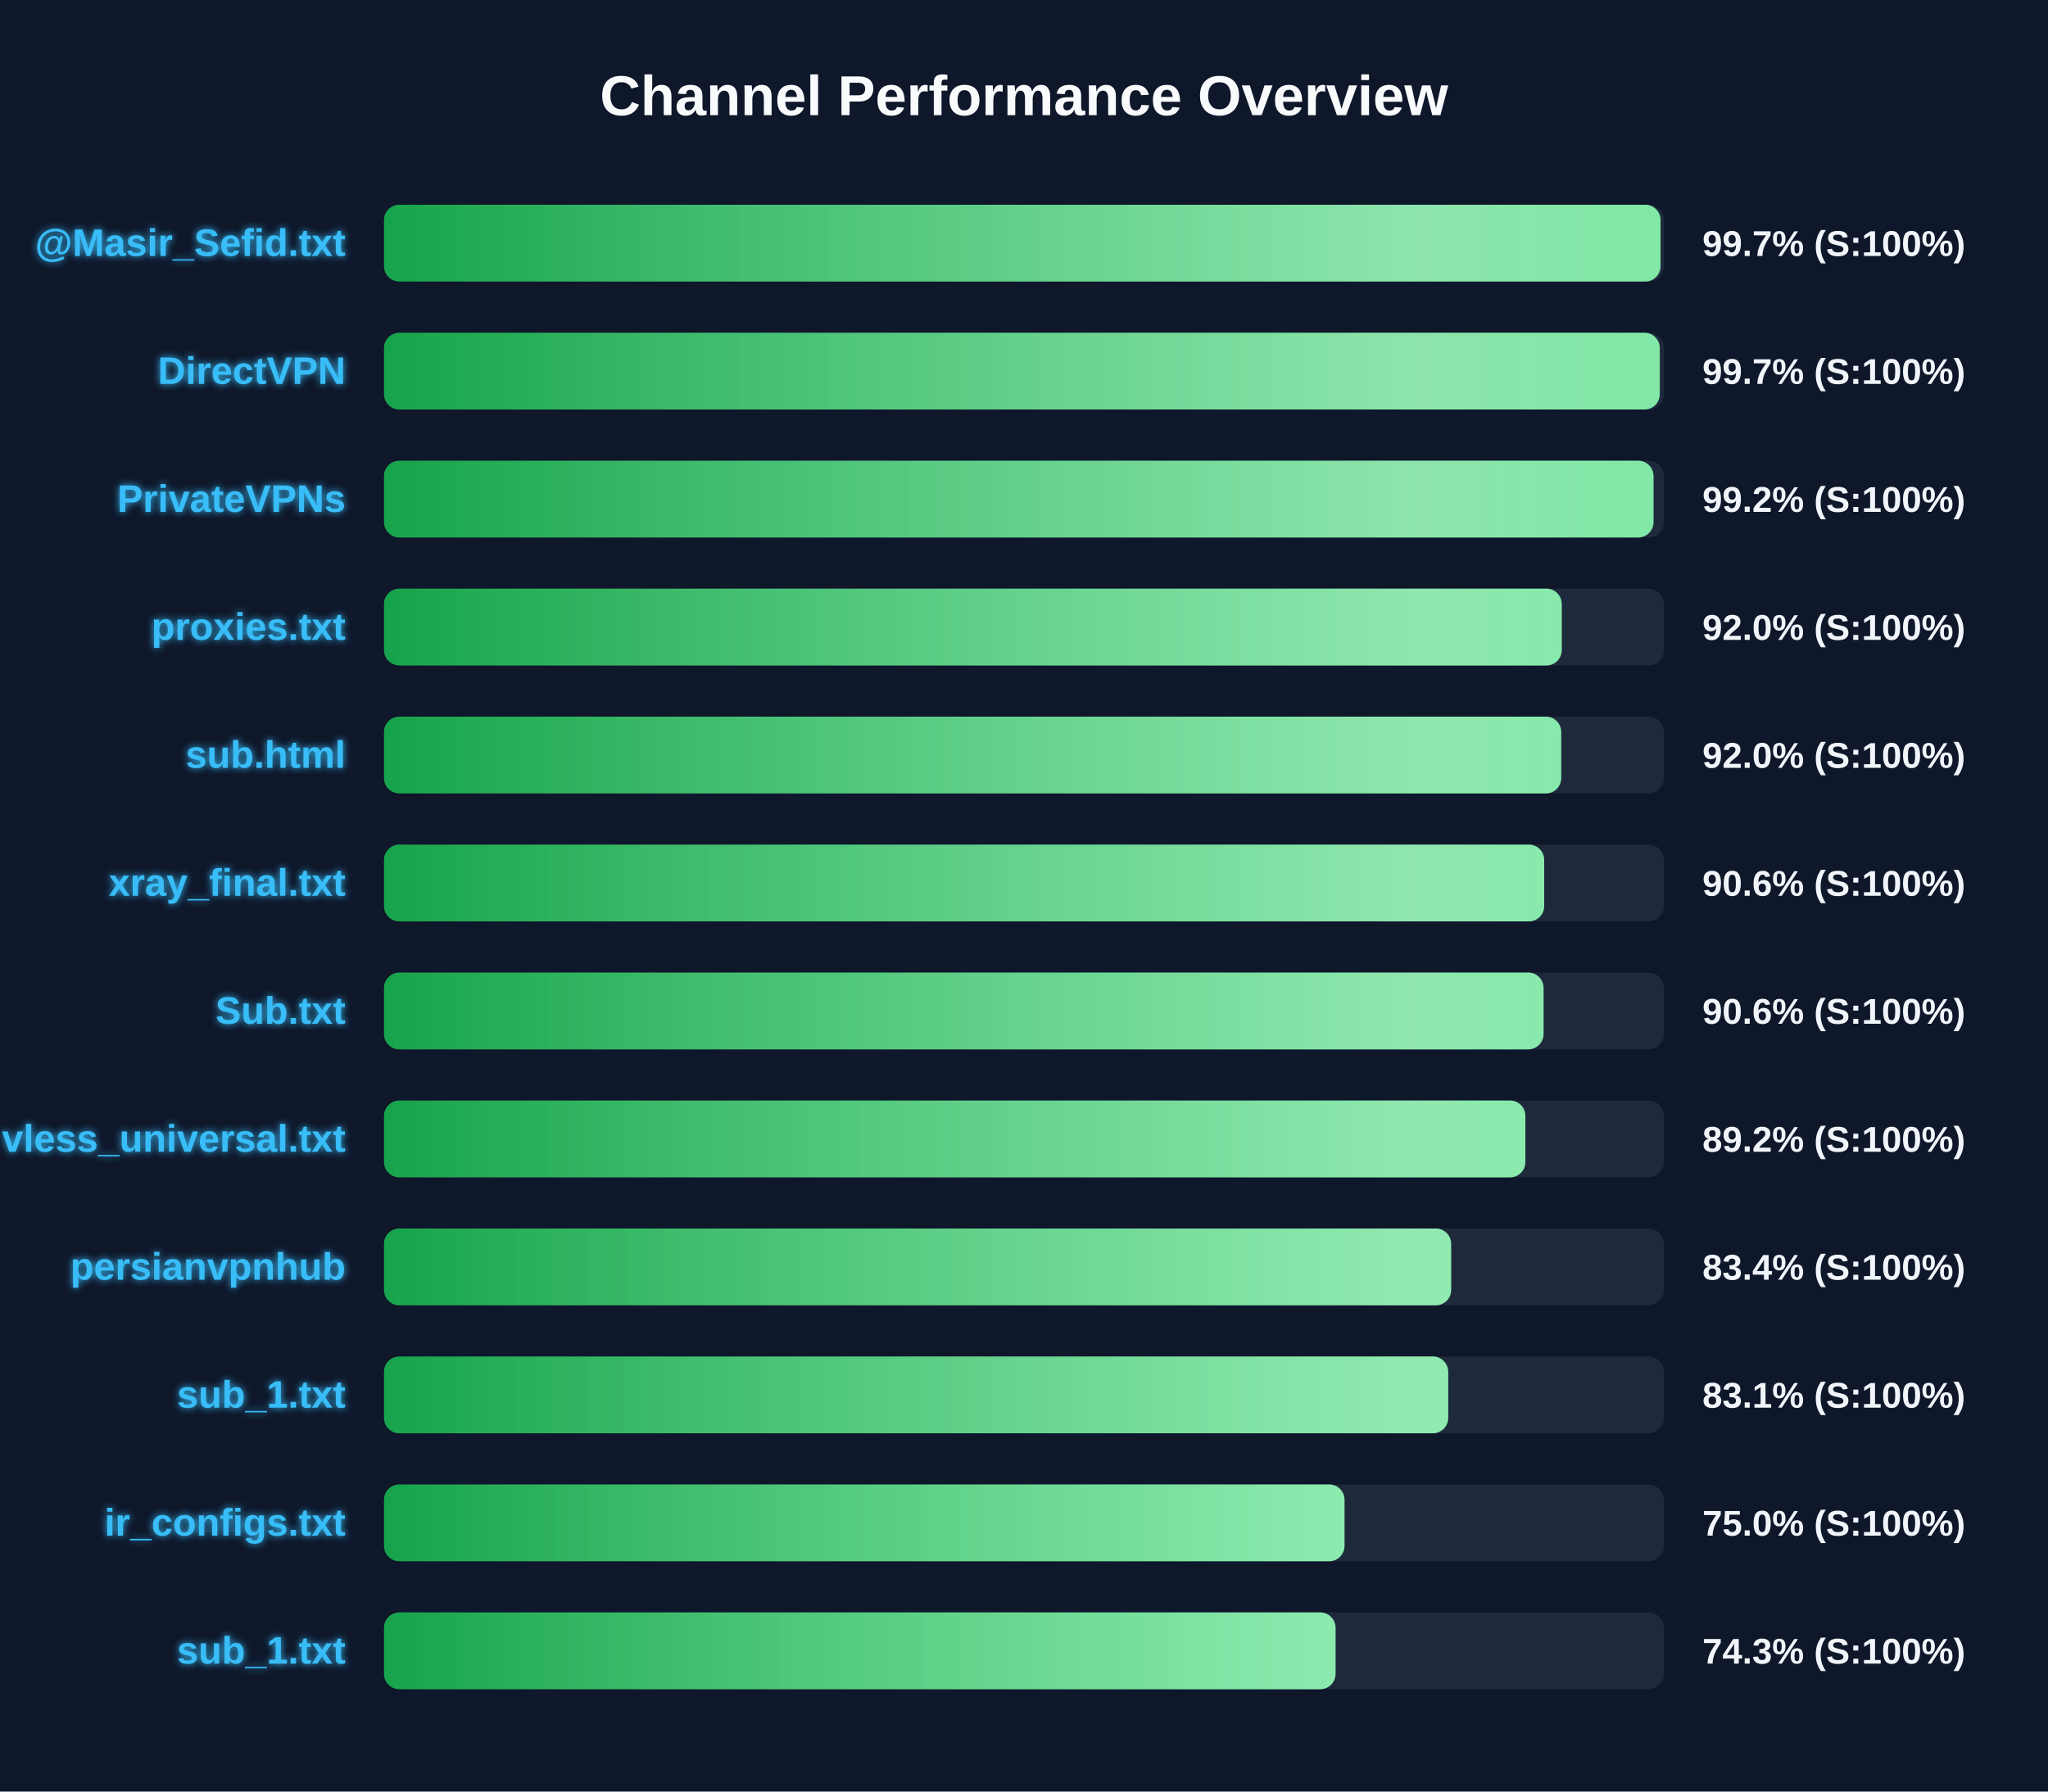
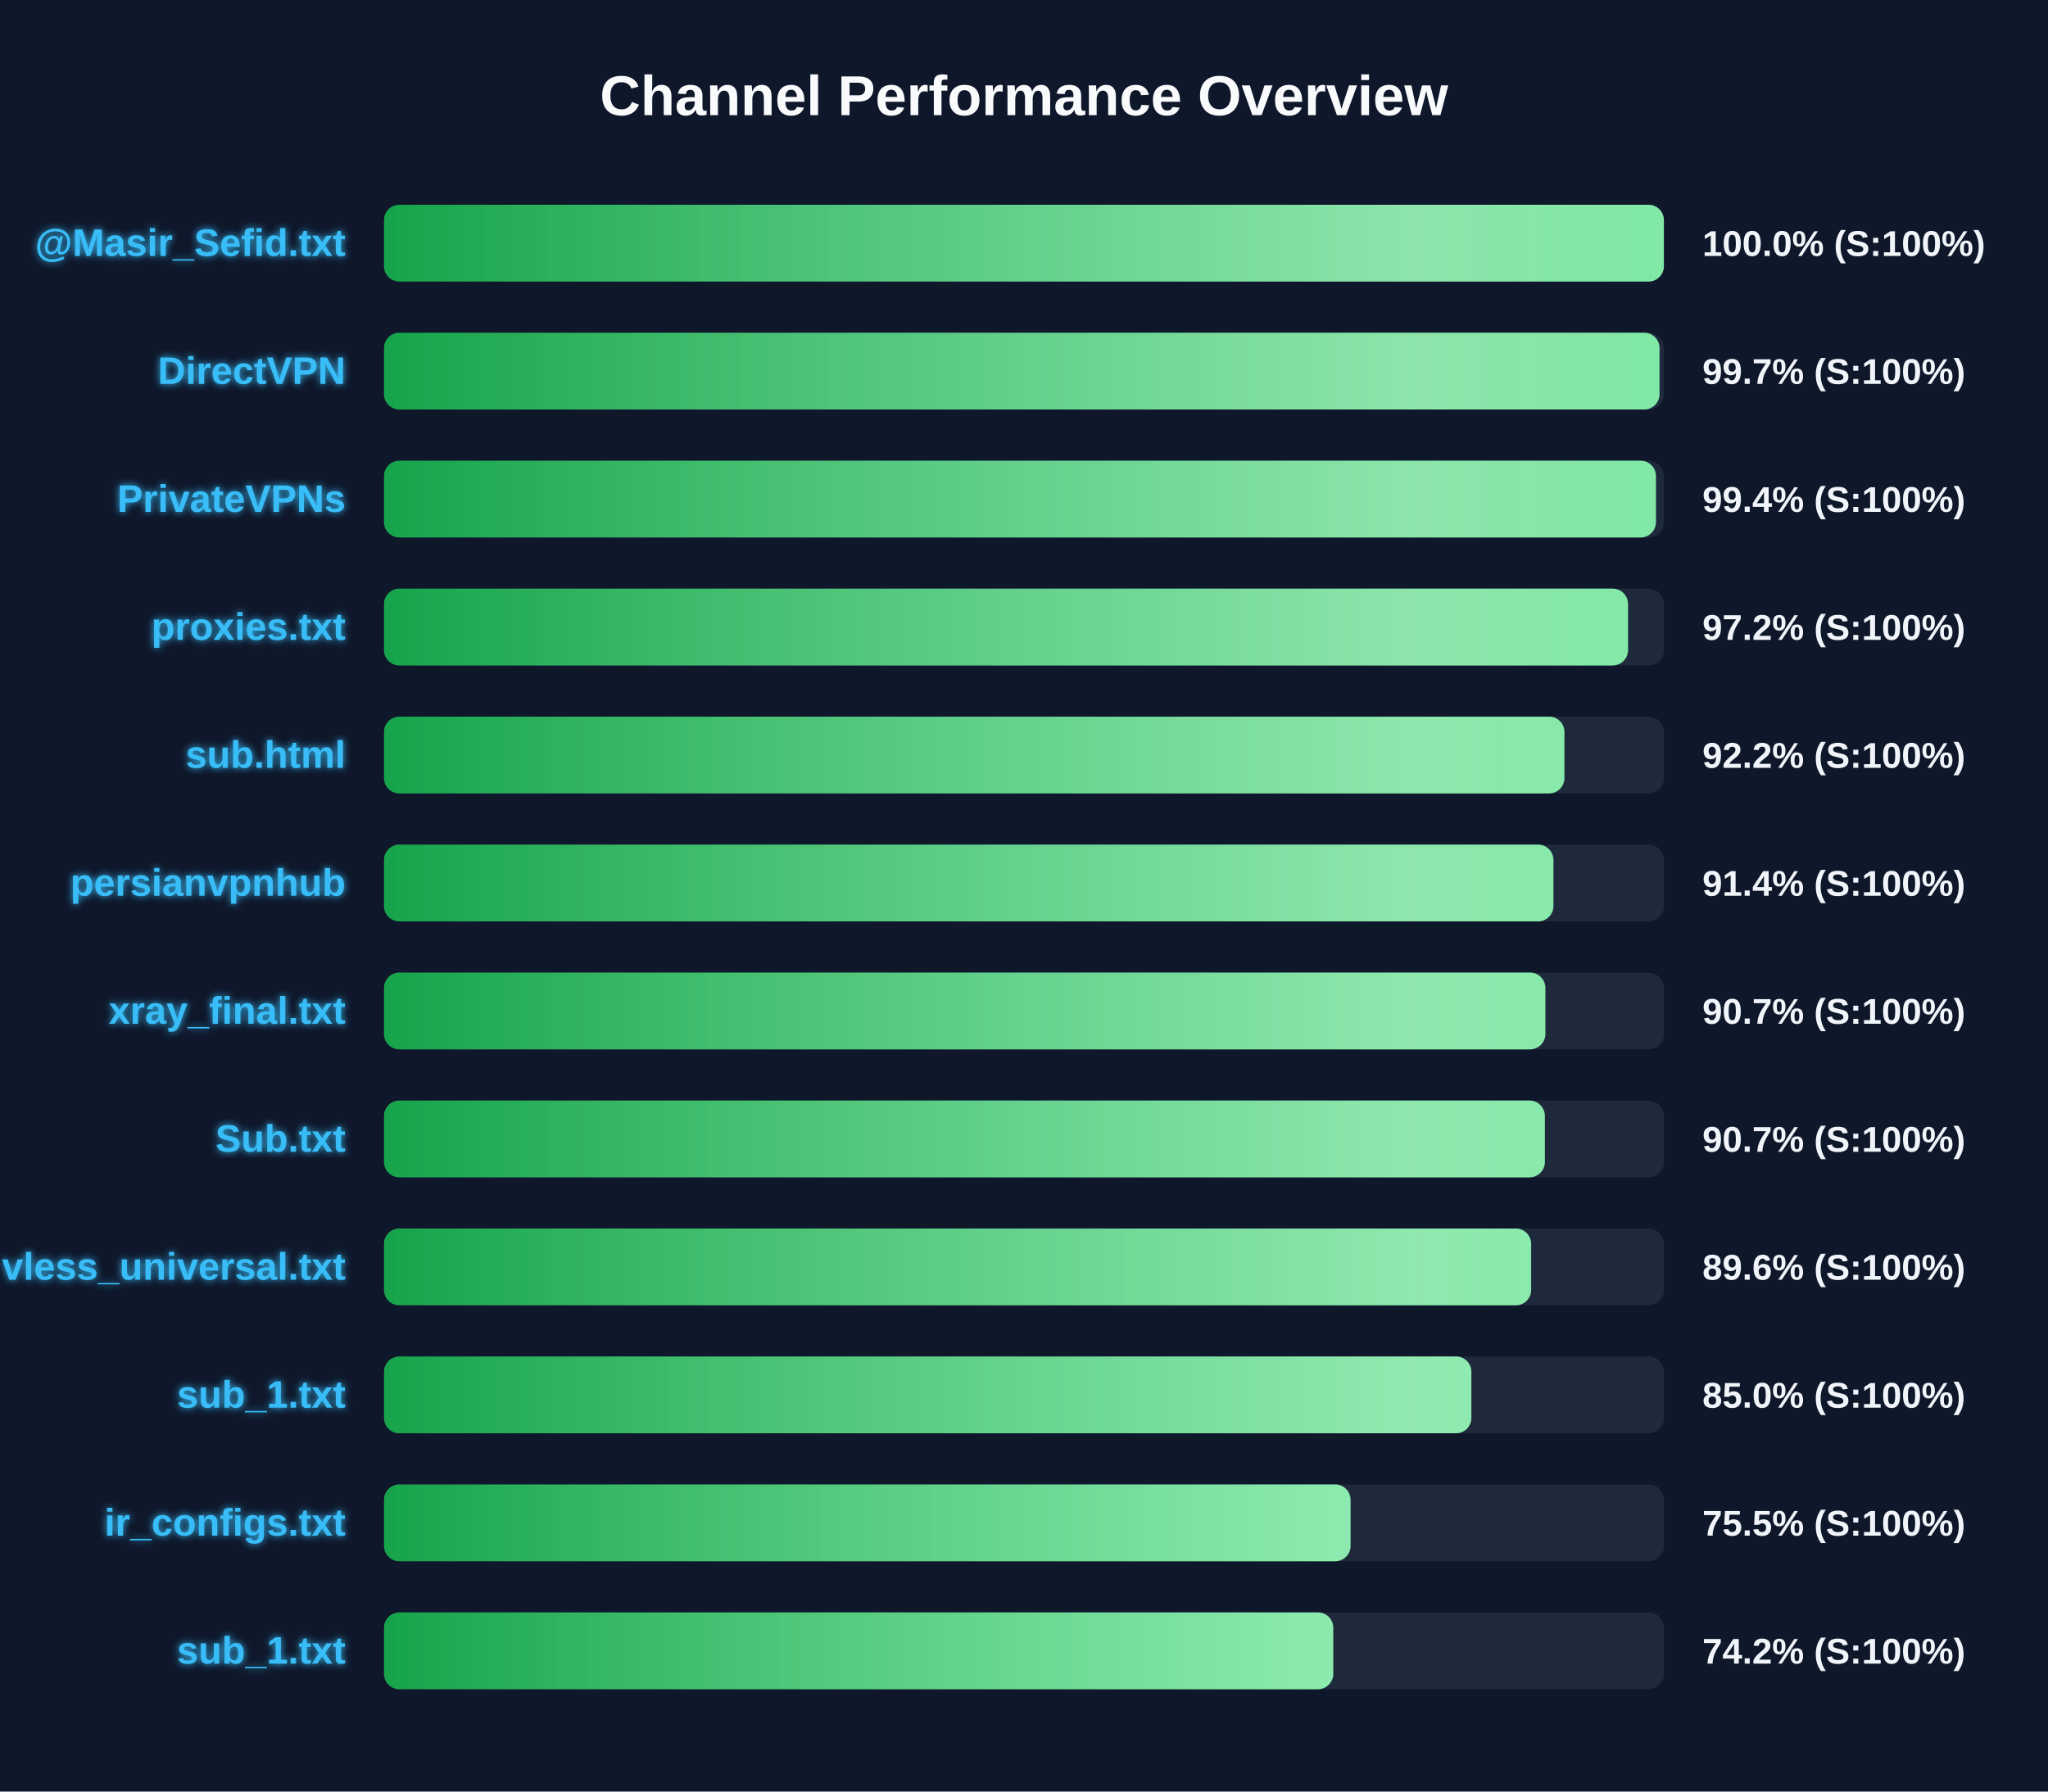
<svg xmlns="http://www.w3.org/2000/svg" width="800" height="700" version="1.1">
  <defs>
    <linearGradient id="grad-green" x1="0%" y1="0%" x2="100%" y2="0%">
      <stop offset="0%" stop-color="#16a34a" />
      <stop offset="100%" stop-color="#4ade80" />
    </linearGradient>
    <linearGradient id="grad-yellow" x1="0%" y1="0%" x2="100%" y2="0%">
      <stop offset="0%" stop-color="#ca8a04" />
      <stop offset="100%" stop-color="#fde047" />
    </linearGradient>
    <linearGradient id="grad-red" x1="0%" y1="0%" x2="100%" y2="0%">
      <stop offset="0%" stop-color="#dc2626" />
      <stop offset="100%" stop-color="#f87171" />
    </linearGradient>
    <linearGradient id="shimmer" x1="0%" y1="0%" x2="100%" y2="0%">
      <stop offset="0%" stop-color="rgba(255,255,255,0)" />
      <stop offset="50%" stop-color="rgba(255,255,255,0.4)" />
      <stop offset="100%" stop-color="rgba(255,255,255,0)" />
    </linearGradient>
    <filter id="glow" x="-20%" y="-20%" width="140%" height="140%">
      <feGaussianBlur stdDeviation="1.5" result="blur" />
      <feComposite in="SourceGraphic" in2="blur" operator="over" />
    </filter>
  </defs>
  <style>
        .bg-rect { fill: #0f172a; }
        .title { font: bold 22px 'Segoe UI', Arial, sans-serif; fill: #f8fafc; }
        .row { font: bold 15px 'Segoe UI', Arial, sans-serif; fill: #38bdf8; filter: url(#glow); }
        .score { font: bold 14px 'Segoe UI', Arial, sans-serif; fill: #f1f5f9; }
        @keyframes shimmer-anim {
            0% { transform: translateX(-100%); }
            100% { transform: translateX(200%); }
        }
        .shimmer-rect {
            animation: shimmer-anim 2.5s infinite linear;
        }
    </style>
  <rect width="100%" height="100%" class="bg-rect" />
  <text x="400" y="45" text-anchor="middle" class="title">Channel Performance Overview</text>
  <rect x="150" y="80" width="500" height="30" fill="#1e293b" rx="6" />
  <clipPath id="clip-0">
-     <rect x="150" y="80" width="498.65" height="30" rx="6" />
+     <rect x="150" y="80" width="499.95" height="30" rx="6" />
  </clipPath>
-   <rect x="150" y="80" width="498.65" height="30" fill="url(#grad-green)" rx="6" />
+   <rect x="150" y="80" width="499.95" height="30" fill="url(#grad-green)" rx="6" />
  <g clip-path="url(#clip-0)">
    <rect x="150" y="80" width="100%" height="30" fill="url(#shimmer)" class="shimmer-rect" />
  </g>
  <text x="135" y="100" text-anchor="end" class="row">@Masir_Sefid.txt</text>
-   <text x="665" y="100" text-anchor="start" class="score">99.7% (S:100%)</text>
+   <text x="665" y="100" text-anchor="start" class="score">100.0% (S:100%)</text>
  <rect x="150" y="130" width="500" height="30" fill="#1e293b" rx="6" />
  <clipPath id="clip-1">
-     <rect x="150" y="130" width="498.35" height="30" rx="6" />
+     <rect x="150" y="130" width="498.25" height="30" rx="6" />
  </clipPath>
-   <rect x="150" y="130" width="498.35" height="30" fill="url(#grad-green)" rx="6" />
+   <rect x="150" y="130" width="498.25" height="30" fill="url(#grad-green)" rx="6" />
  <g clip-path="url(#clip-1)">
    <rect x="150" y="130" width="100%" height="30" fill="url(#shimmer)" class="shimmer-rect" />
  </g>
  <text x="135" y="150" text-anchor="end" class="row">DirectVPN</text>
  <text x="665" y="150" text-anchor="start" class="score">99.7% (S:100%)</text>
  <rect x="150" y="180" width="500" height="30" fill="#1e293b" rx="6" />
  <clipPath id="clip-2">
-     <rect x="150" y="180" width="495.9" height="30" rx="6" />
+     <rect x="150" y="180" width="496.85" height="30" rx="6" />
  </clipPath>
-   <rect x="150" y="180" width="495.9" height="30" fill="url(#grad-green)" rx="6" />
+   <rect x="150" y="180" width="496.85" height="30" fill="url(#grad-green)" rx="6" />
  <g clip-path="url(#clip-2)">
    <rect x="150" y="180" width="100%" height="30" fill="url(#shimmer)" class="shimmer-rect" />
  </g>
  <text x="135" y="200" text-anchor="end" class="row">PrivateVPNs</text>
-   <text x="665" y="200" text-anchor="start" class="score">99.2% (S:100%)</text>
+   <text x="665" y="200" text-anchor="start" class="score">99.4% (S:100%)</text>
  <rect x="150" y="230" width="500" height="30" fill="#1e293b" rx="6" />
  <clipPath id="clip-3">
-     <rect x="150" y="230" width="460.05" height="30" rx="6" />
+     <rect x="150" y="230" width="485.95" height="30" rx="6" />
  </clipPath>
-   <rect x="150" y="230" width="460.05" height="30" fill="url(#grad-green)" rx="6" />
+   <rect x="150" y="230" width="485.95" height="30" fill="url(#grad-green)" rx="6" />
  <g clip-path="url(#clip-3)">
    <rect x="150" y="230" width="100%" height="30" fill="url(#shimmer)" class="shimmer-rect" />
  </g>
  <text x="135" y="250" text-anchor="end" class="row">proxies.txt</text>
-   <text x="665" y="250" text-anchor="start" class="score">92.0% (S:100%)</text>
+   <text x="665" y="250" text-anchor="start" class="score">97.2% (S:100%)</text>
  <rect x="150" y="280" width="500" height="30" fill="#1e293b" rx="6" />
  <clipPath id="clip-4">
-     <rect x="150" y="280" width="459.85" height="30" rx="6" />
+     <rect x="150" y="280" width="461.1" height="30" rx="6" />
  </clipPath>
-   <rect x="150" y="280" width="459.85" height="30" fill="url(#grad-green)" rx="6" />
+   <rect x="150" y="280" width="461.1" height="30" fill="url(#grad-green)" rx="6" />
  <g clip-path="url(#clip-4)">
    <rect x="150" y="280" width="100%" height="30" fill="url(#shimmer)" class="shimmer-rect" />
  </g>
  <text x="135" y="300" text-anchor="end" class="row">sub.html</text>
-   <text x="665" y="300" text-anchor="start" class="score">92.0% (S:100%)</text>
+   <text x="665" y="300" text-anchor="start" class="score">92.2% (S:100%)</text>
  <rect x="150" y="330" width="500" height="30" fill="#1e293b" rx="6" />
  <clipPath id="clip-5">
-     <rect x="150" y="330" width="453.2" height="30" rx="6" />
+     <rect x="150" y="330" width="456.8" height="30" rx="6" />
  </clipPath>
-   <rect x="150" y="330" width="453.2" height="30" fill="url(#grad-green)" rx="6" />
+   <rect x="150" y="330" width="456.8" height="30" fill="url(#grad-green)" rx="6" />
  <g clip-path="url(#clip-5)">
    <rect x="150" y="330" width="100%" height="30" fill="url(#shimmer)" class="shimmer-rect" />
  </g>
-   <text x="135" y="350" text-anchor="end" class="row">xray_final.txt</text>
-   <text x="665" y="350" text-anchor="start" class="score">90.6% (S:100%)</text>
+   <text x="135" y="350" text-anchor="end" class="row">persianvpnhub</text>
+   <text x="665" y="350" text-anchor="start" class="score">91.4% (S:100%)</text>
  <rect x="150" y="380" width="500" height="30" fill="#1e293b" rx="6" />
  <clipPath id="clip-6">
-     <rect x="150" y="380" width="452.95" height="30" rx="6" />
+     <rect x="150" y="380" width="453.65" height="30" rx="6" />
  </clipPath>
-   <rect x="150" y="380" width="452.95" height="30" fill="url(#grad-green)" rx="6" />
+   <rect x="150" y="380" width="453.65" height="30" fill="url(#grad-green)" rx="6" />
  <g clip-path="url(#clip-6)">
    <rect x="150" y="380" width="100%" height="30" fill="url(#shimmer)" class="shimmer-rect" />
  </g>
-   <text x="135" y="400" text-anchor="end" class="row">Sub.txt</text>
-   <text x="665" y="400" text-anchor="start" class="score">90.6% (S:100%)</text>
+   <text x="135" y="400" text-anchor="end" class="row">xray_final.txt</text>
+   <text x="665" y="400" text-anchor="start" class="score">90.7% (S:100%)</text>
  <rect x="150" y="430" width="500" height="30" fill="#1e293b" rx="6" />
  <clipPath id="clip-7">
-     <rect x="150" y="430" width="445.85" height="30" rx="6" />
+     <rect x="150" y="430" width="453.45" height="30" rx="6" />
  </clipPath>
-   <rect x="150" y="430" width="445.85" height="30" fill="url(#grad-green)" rx="6" />
+   <rect x="150" y="430" width="453.45" height="30" fill="url(#grad-green)" rx="6" />
  <g clip-path="url(#clip-7)">
    <rect x="150" y="430" width="100%" height="30" fill="url(#shimmer)" class="shimmer-rect" />
  </g>
-   <text x="135" y="450" text-anchor="end" class="row">vless_universal.txt</text>
-   <text x="665" y="450" text-anchor="start" class="score">89.2% (S:100%)</text>
+   <text x="135" y="450" text-anchor="end" class="row">Sub.txt</text>
+   <text x="665" y="450" text-anchor="start" class="score">90.7% (S:100%)</text>
  <rect x="150" y="480" width="500" height="30" fill="#1e293b" rx="6" />
  <clipPath id="clip-8">
-     <rect x="150" y="480" width="416.85" height="30" rx="6" />
+     <rect x="150" y="480" width="448.1" height="30" rx="6" />
  </clipPath>
-   <rect x="150" y="480" width="416.85" height="30" fill="url(#grad-green)" rx="6" />
+   <rect x="150" y="480" width="448.1" height="30" fill="url(#grad-green)" rx="6" />
  <g clip-path="url(#clip-8)">
    <rect x="150" y="480" width="100%" height="30" fill="url(#shimmer)" class="shimmer-rect" />
  </g>
-   <text x="135" y="500" text-anchor="end" class="row">persianvpnhub</text>
-   <text x="665" y="500" text-anchor="start" class="score">83.4% (S:100%)</text>
+   <text x="135" y="500" text-anchor="end" class="row">vless_universal.txt</text>
+   <text x="665" y="500" text-anchor="start" class="score">89.6% (S:100%)</text>
  <rect x="150" y="530" width="500" height="30" fill="#1e293b" rx="6" />
  <clipPath id="clip-9">
-     <rect x="150" y="530" width="415.7" height="30" rx="6" />
+     <rect x="150" y="530" width="424.75" height="30" rx="6" />
  </clipPath>
-   <rect x="150" y="530" width="415.7" height="30" fill="url(#grad-green)" rx="6" />
+   <rect x="150" y="530" width="424.75" height="30" fill="url(#grad-green)" rx="6" />
  <g clip-path="url(#clip-9)">
    <rect x="150" y="530" width="100%" height="30" fill="url(#shimmer)" class="shimmer-rect" />
  </g>
  <text x="135" y="550" text-anchor="end" class="row">sub_1.txt</text>
-   <text x="665" y="550" text-anchor="start" class="score">83.1% (S:100%)</text>
+   <text x="665" y="550" text-anchor="start" class="score">85.0% (S:100%)</text>
  <rect x="150" y="580" width="500" height="30" fill="#1e293b" rx="6" />
  <clipPath id="clip-10">
-     <rect x="150" y="580" width="375.2" height="30" rx="6" />
+     <rect x="150" y="580" width="377.55" height="30" rx="6" />
  </clipPath>
-   <rect x="150" y="580" width="375.2" height="30" fill="url(#grad-green)" rx="6" />
+   <rect x="150" y="580" width="377.55" height="30" fill="url(#grad-green)" rx="6" />
  <g clip-path="url(#clip-10)">
    <rect x="150" y="580" width="100%" height="30" fill="url(#shimmer)" class="shimmer-rect" />
  </g>
  <text x="135" y="600" text-anchor="end" class="row">ir_configs.txt</text>
-   <text x="665" y="600" text-anchor="start" class="score">75.0% (S:100%)</text>
+   <text x="665" y="600" text-anchor="start" class="score">75.5% (S:100%)</text>
  <rect x="150" y="630" width="500" height="30" fill="#1e293b" rx="6" />
  <clipPath id="clip-11">
-     <rect x="150" y="630" width="371.7" height="30" rx="6" />
+     <rect x="150" y="630" width="370.8" height="30" rx="6" />
  </clipPath>
-   <rect x="150" y="630" width="371.7" height="30" fill="url(#grad-green)" rx="6" />
+   <rect x="150" y="630" width="370.8" height="30" fill="url(#grad-green)" rx="6" />
  <g clip-path="url(#clip-11)">
    <rect x="150" y="630" width="100%" height="30" fill="url(#shimmer)" class="shimmer-rect" />
  </g>
  <text x="135" y="650" text-anchor="end" class="row">sub_1.txt</text>
-   <text x="665" y="650" text-anchor="start" class="score">74.3% (S:100%)</text>
+   <text x="665" y="650" text-anchor="start" class="score">74.2% (S:100%)</text>
</svg>
